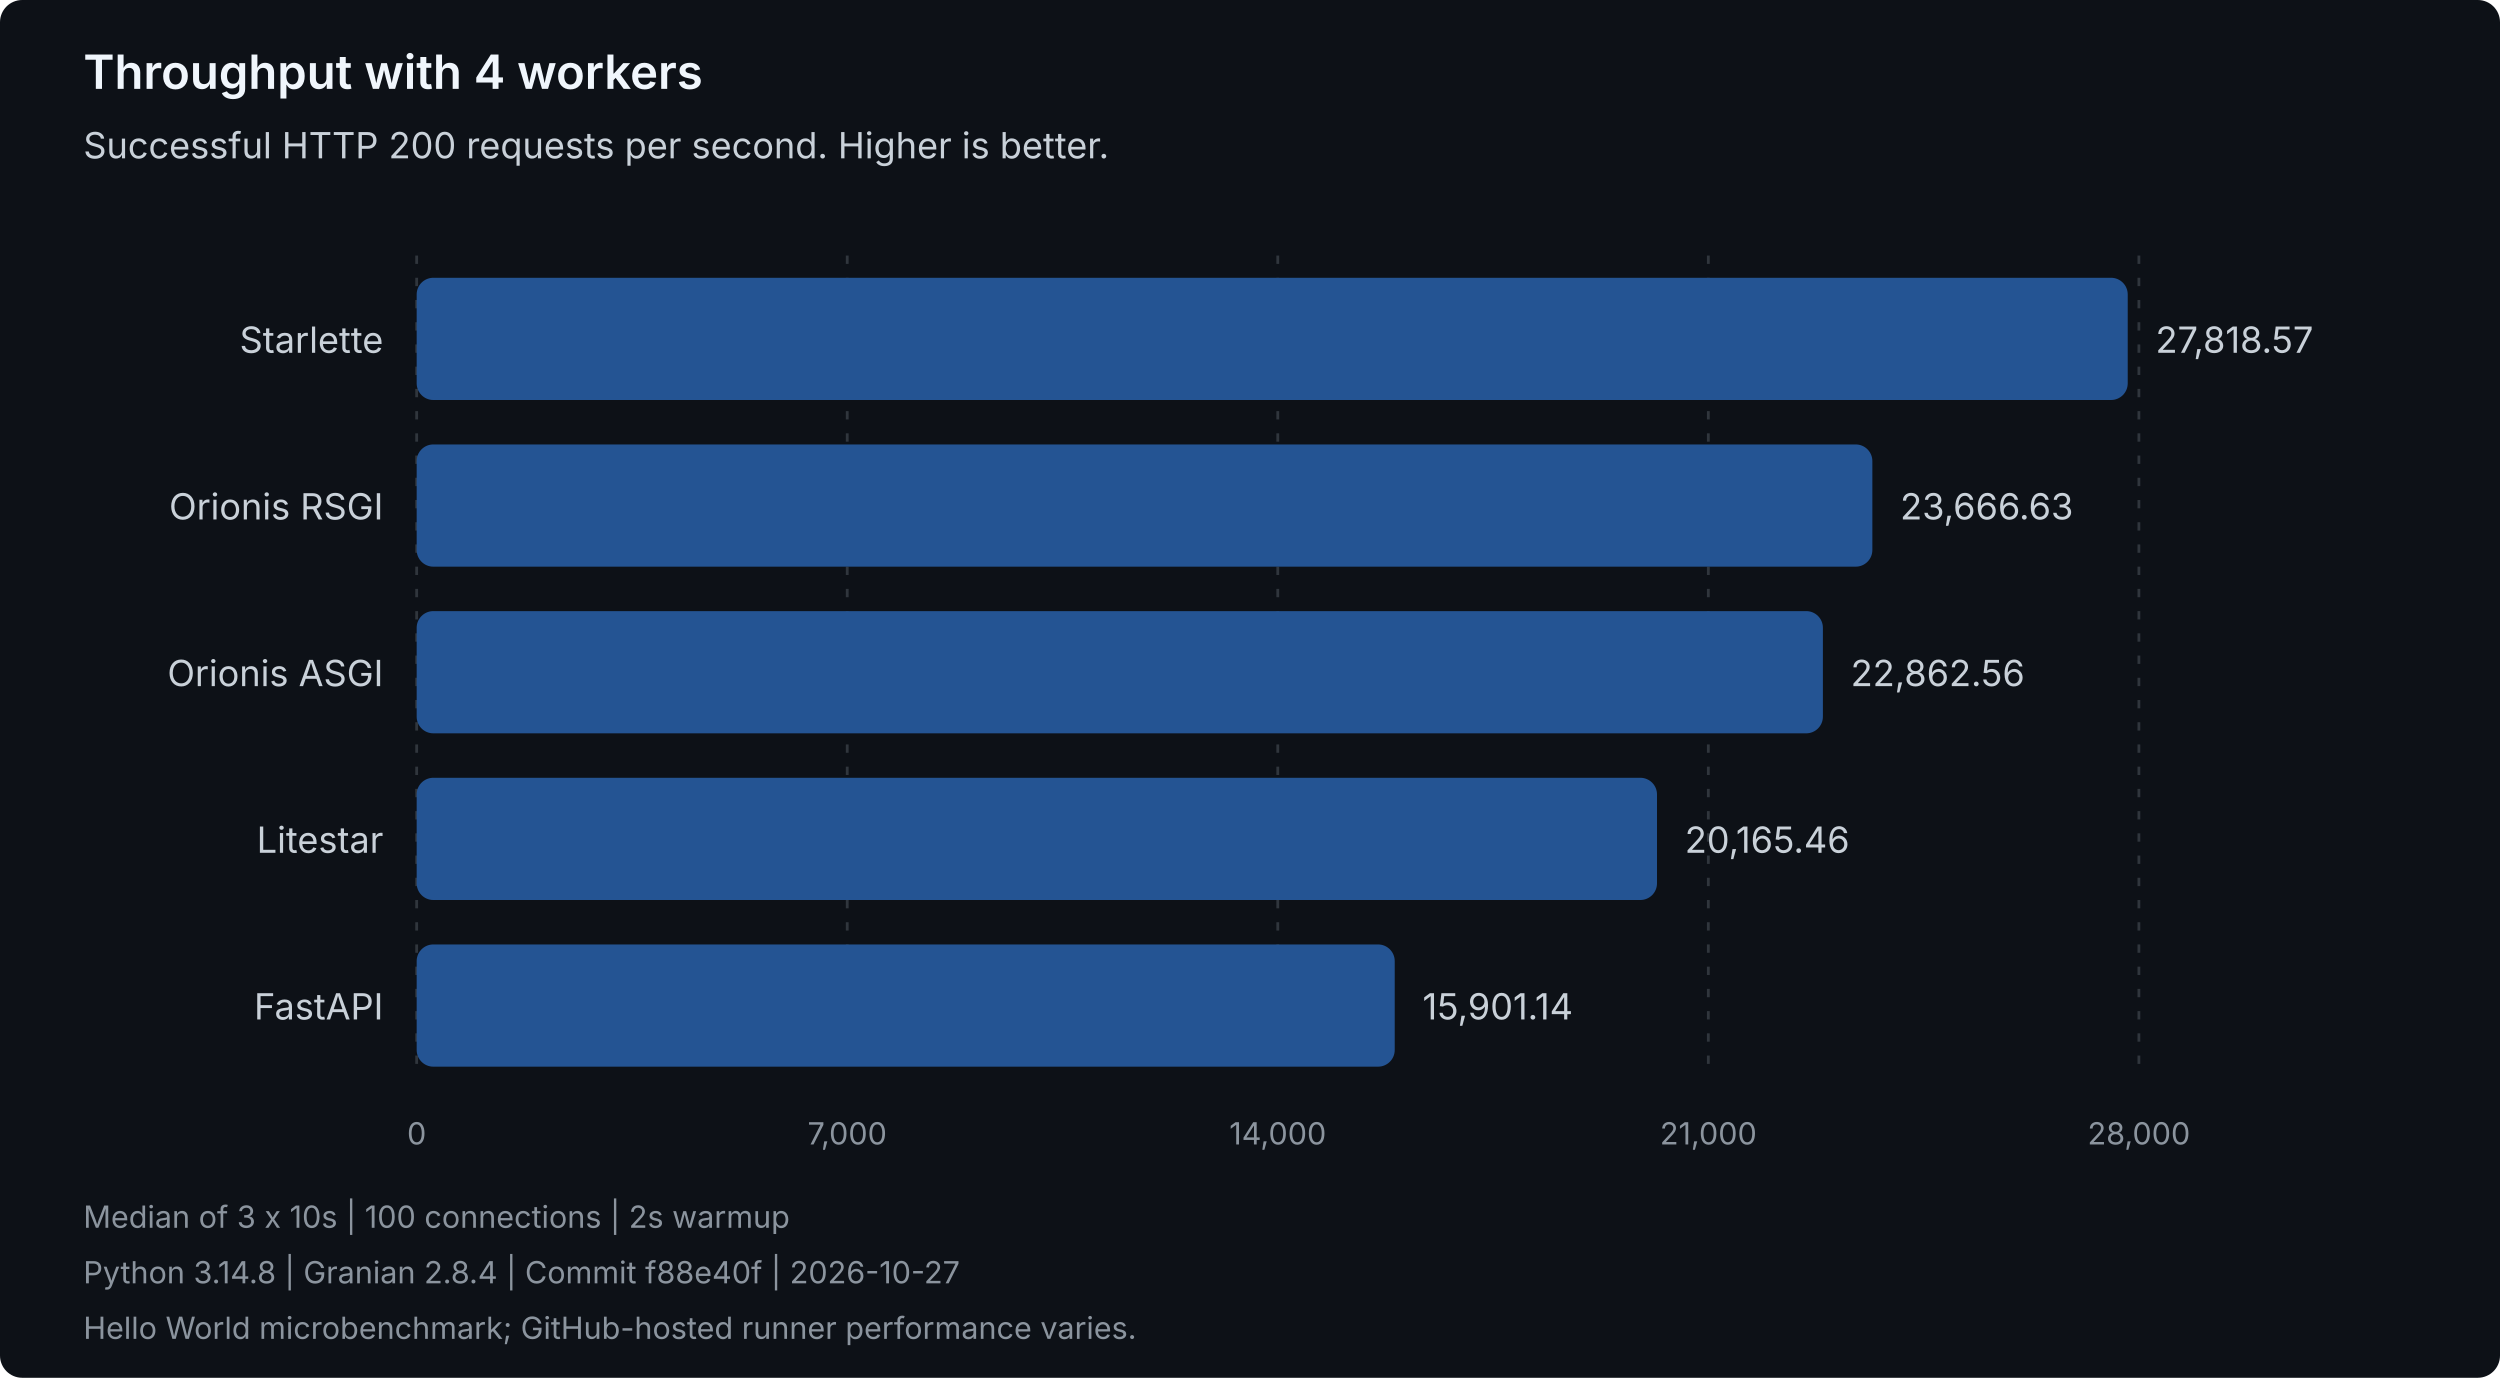
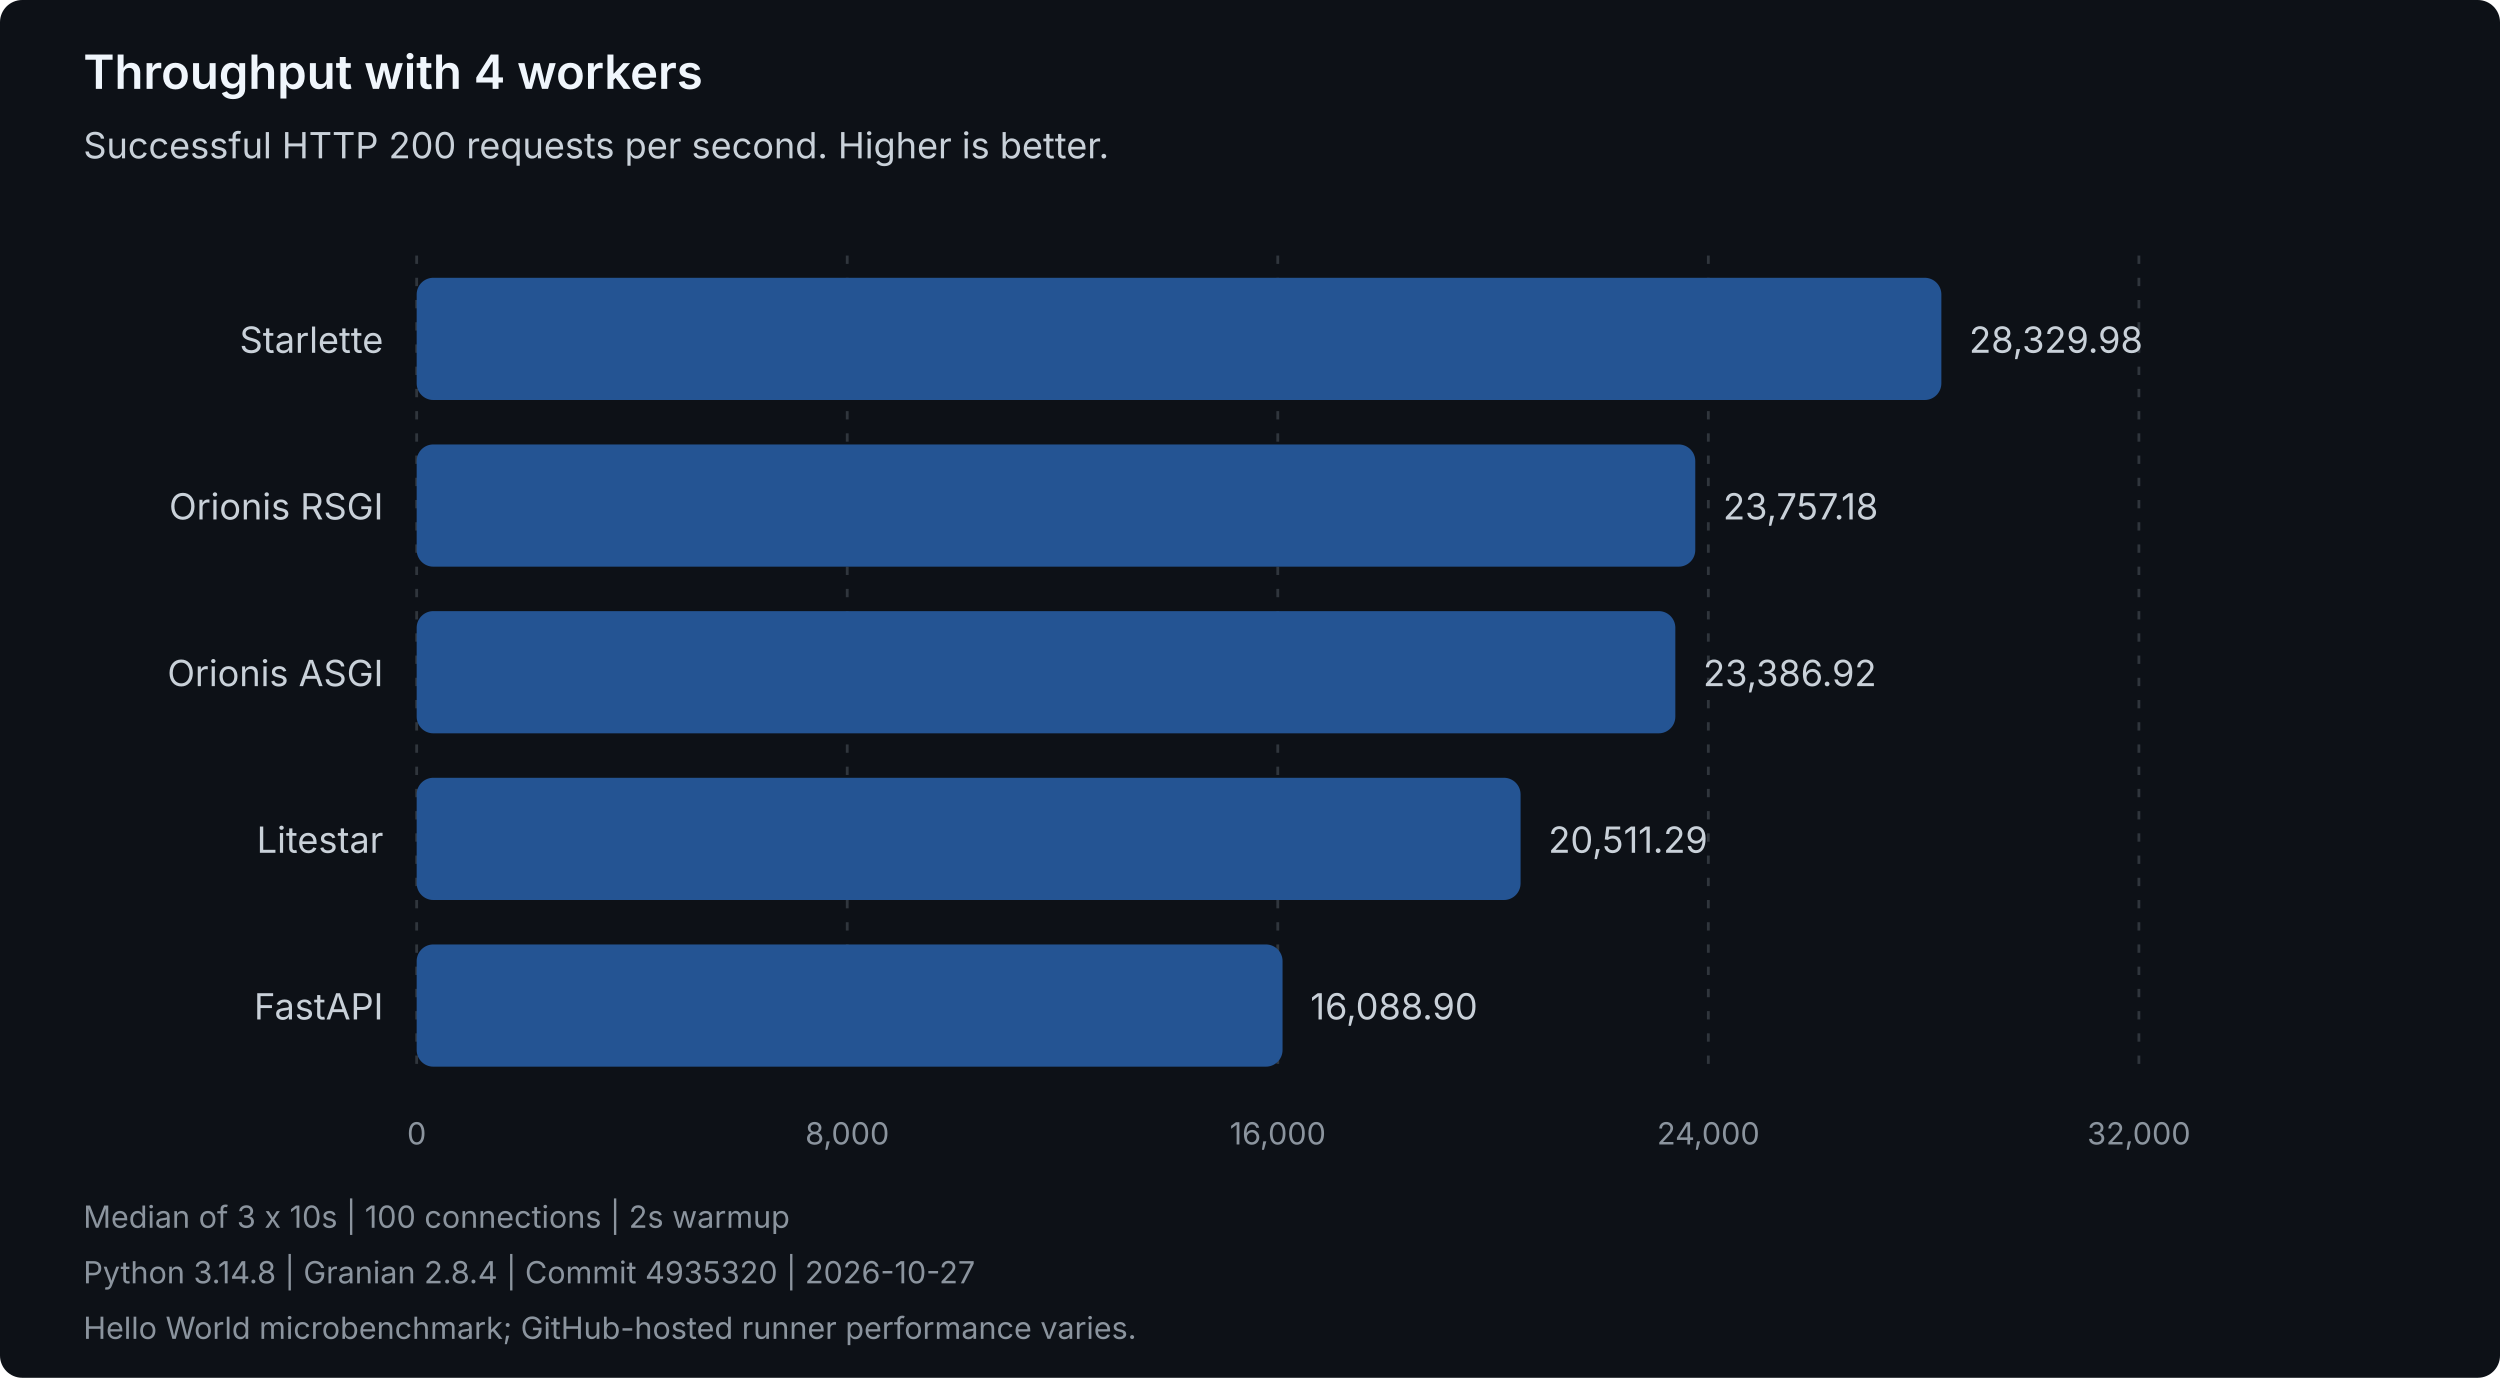
<svg xmlns="http://www.w3.org/2000/svg" width="900" height="496" viewBox="0 0 900 496" role="img" aria-labelledby="title description">
  <style>
text { font-family: system-ui, -apple-system, 'Segoe UI', sans-serif; }
.heading { fill: #f0f6fc; font-size: 17px; font-weight: 600; }
.label { fill: #c9d1d9; font-size: 13px; }
.muted { fill: #8b949e; font-size: 11px; }
.grid { stroke: #30363d; stroke-dasharray: 3 5; }
.bar { fill: #245493; }
</style>
  <rect width="900" height="496" rx="8" fill="#0d1117" />
  <text class="heading" x="30" y="32">Throughput with 4 workers</text>
  <text class="label" x="30" y="57">Successful HTTP 200 requests per second. Higher is better.</text>
  <line class="grid" x1="150.00" y1="92" x2="150.00" y2="388" />
  <text class="muted" x="150.00" y="412" text-anchor="middle">0</text>
  <line class="grid" x1="305.00" y1="92" x2="305.00" y2="388" />
-   <text class="muted" x="305.00" y="412" text-anchor="middle">7,000</text>
+   <text class="muted" x="305.00" y="412" text-anchor="middle">8,000</text>
  <line class="grid" x1="460.00" y1="92" x2="460.00" y2="388" />
-   <text class="muted" x="460.00" y="412" text-anchor="middle">14,000</text>
+   <text class="muted" x="460.00" y="412" text-anchor="middle">16,000</text>
  <line class="grid" x1="615.00" y1="92" x2="615.00" y2="388" />
-   <text class="muted" x="615.00" y="412" text-anchor="middle">21,000</text>
+   <text class="muted" x="615.00" y="412" text-anchor="middle">24,000</text>
  <line class="grid" x1="770.00" y1="92" x2="770.00" y2="388" />
-   <text class="muted" x="770.00" y="412" text-anchor="middle">28,000</text>
+   <text class="muted" x="770.00" y="412" text-anchor="middle">32,000</text>
  <g data-framework="starlette">
    <text class="label" x="138" y="127" text-anchor="end">Starlette</text>
-     <rect class="bar" x="150" y="100" width="615.98" height="44" rx="6" />
-     <text class="label" x="775.98" y="127">27,818.57</text>
+     <rect class="bar" x="150" y="100" width="548.89" height="44" rx="6" />
+     <text class="label" x="708.89" y="127">28,329.98</text>
  </g>
  <g data-framework="orionis-rsgi">
    <text class="label" x="138" y="187" text-anchor="end">Orionis RSGI</text>
-     <rect class="bar" x="150" y="160" width="524.05" height="44" rx="6" />
-     <text class="label" x="684.05" y="187">23,666.63</text>
+     <rect class="bar" x="150" y="160" width="460.30" height="44" rx="6" />
+     <text class="label" x="620.30" y="187">23,757.18</text>
  </g>
  <g data-framework="orionis-asgi">
    <text class="label" x="138" y="247" text-anchor="end">Orionis ASGI</text>
-     <rect class="bar" x="150" y="220" width="506.24" height="44" rx="6" />
-     <text class="label" x="666.24" y="247">22,862.56</text>
+     <rect class="bar" x="150" y="220" width="453.12" height="44" rx="6" />
+     <text class="label" x="613.12" y="247">23,386.92</text>
  </g>
  <g data-framework="litestar">
    <text class="label" x="138" y="307" text-anchor="end">Litestar</text>
-     <rect class="bar" x="150" y="280" width="446.52" height="44" rx="6" />
-     <text class="label" x="606.52" y="307">20,165.46</text>
+     <rect class="bar" x="150" y="280" width="397.41" height="44" rx="6" />
+     <text class="label" x="557.41" y="307">20,511.29</text>
  </g>
  <g data-framework="fastapi">
    <text class="label" x="138" y="367" text-anchor="end">FastAPI</text>
-     <rect class="bar" x="150" y="340" width="352.10" height="44" rx="6" />
-     <text class="label" x="512.10" y="367">15,901.14</text>
+     <rect class="bar" x="150" y="340" width="311.72" height="44" rx="6" />
+     <text class="label" x="471.72" y="367">16,088.90</text>
  </g>
  <text class="muted" x="30" y="442">Median of 3 x 10s | 100 connections | 2s warmup</text>
-   <text class="muted" x="30" y="462">Python 3.14.8 | Granian 2.8.4 | Commit f88e40f | 2026-10-27</text>
+   <text class="muted" x="30" y="462">Python 3.14.8 | Granian 2.8.4 | Commit 4935320 | 2026-10-27</text>
  <text class="muted" x="30" y="482">Hello World microbenchmark; GitHub-hosted runner performance varies.</text>
</svg>
